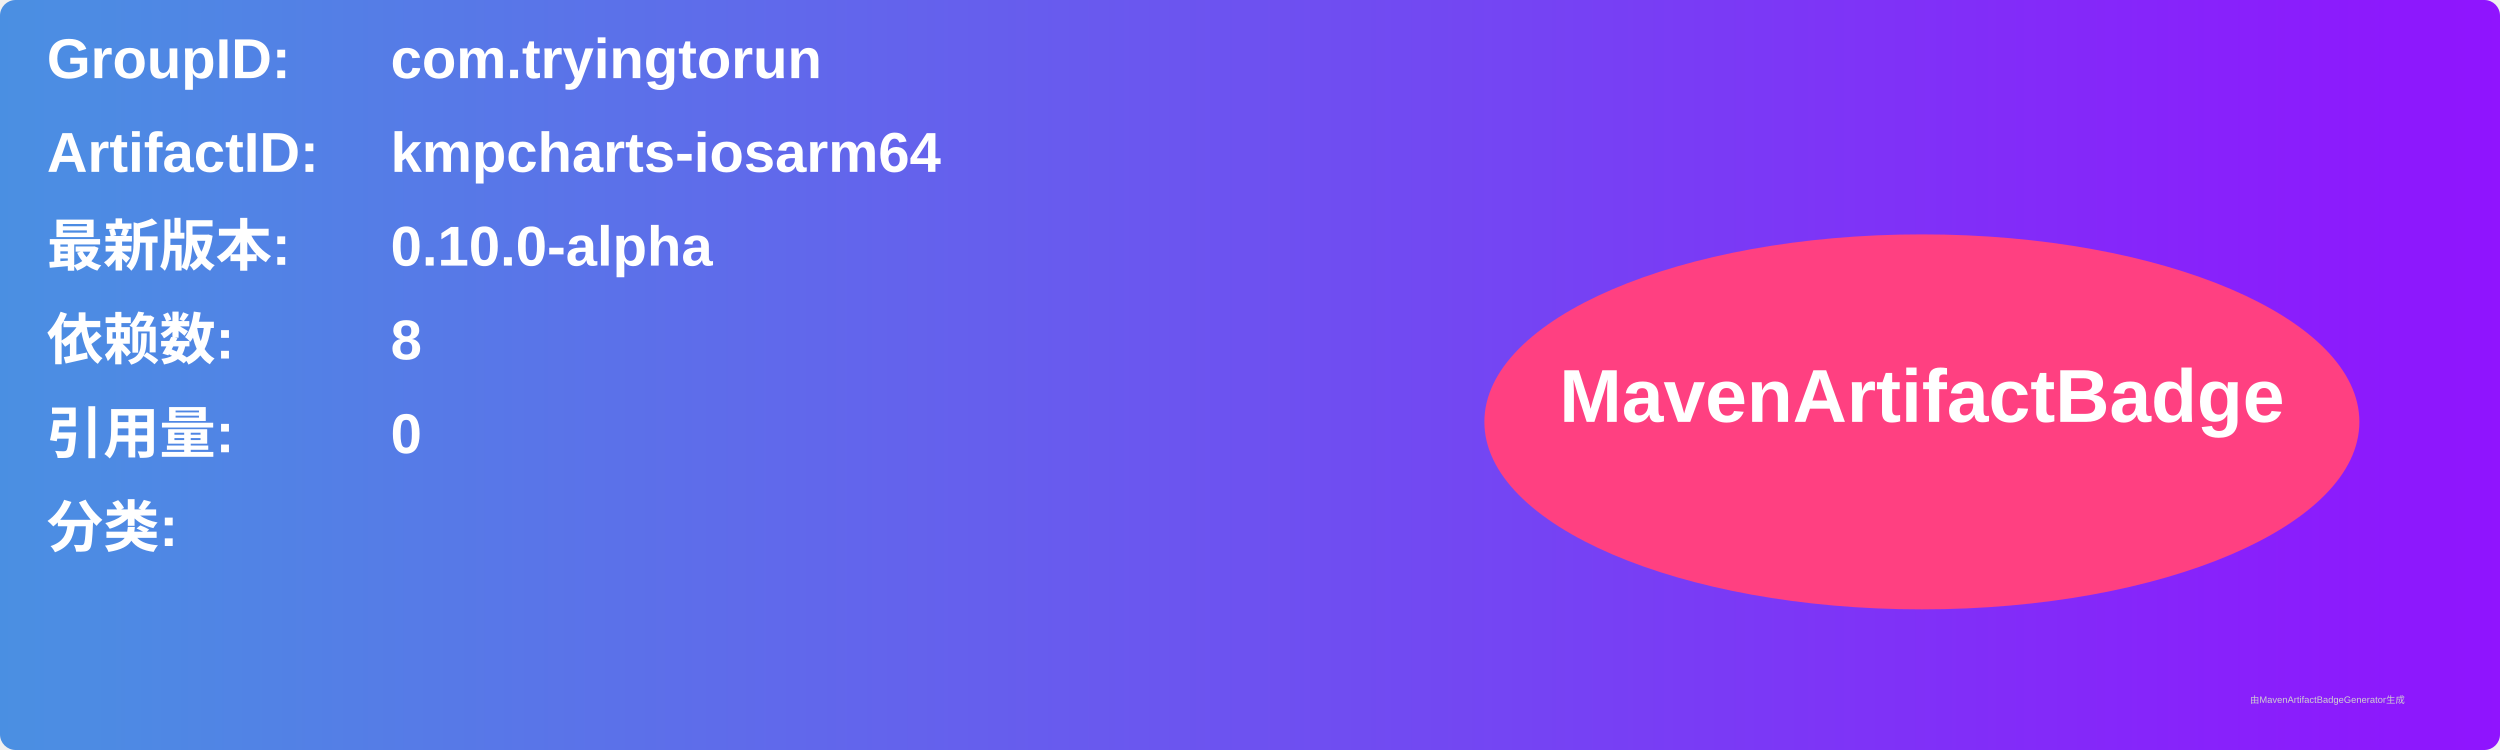
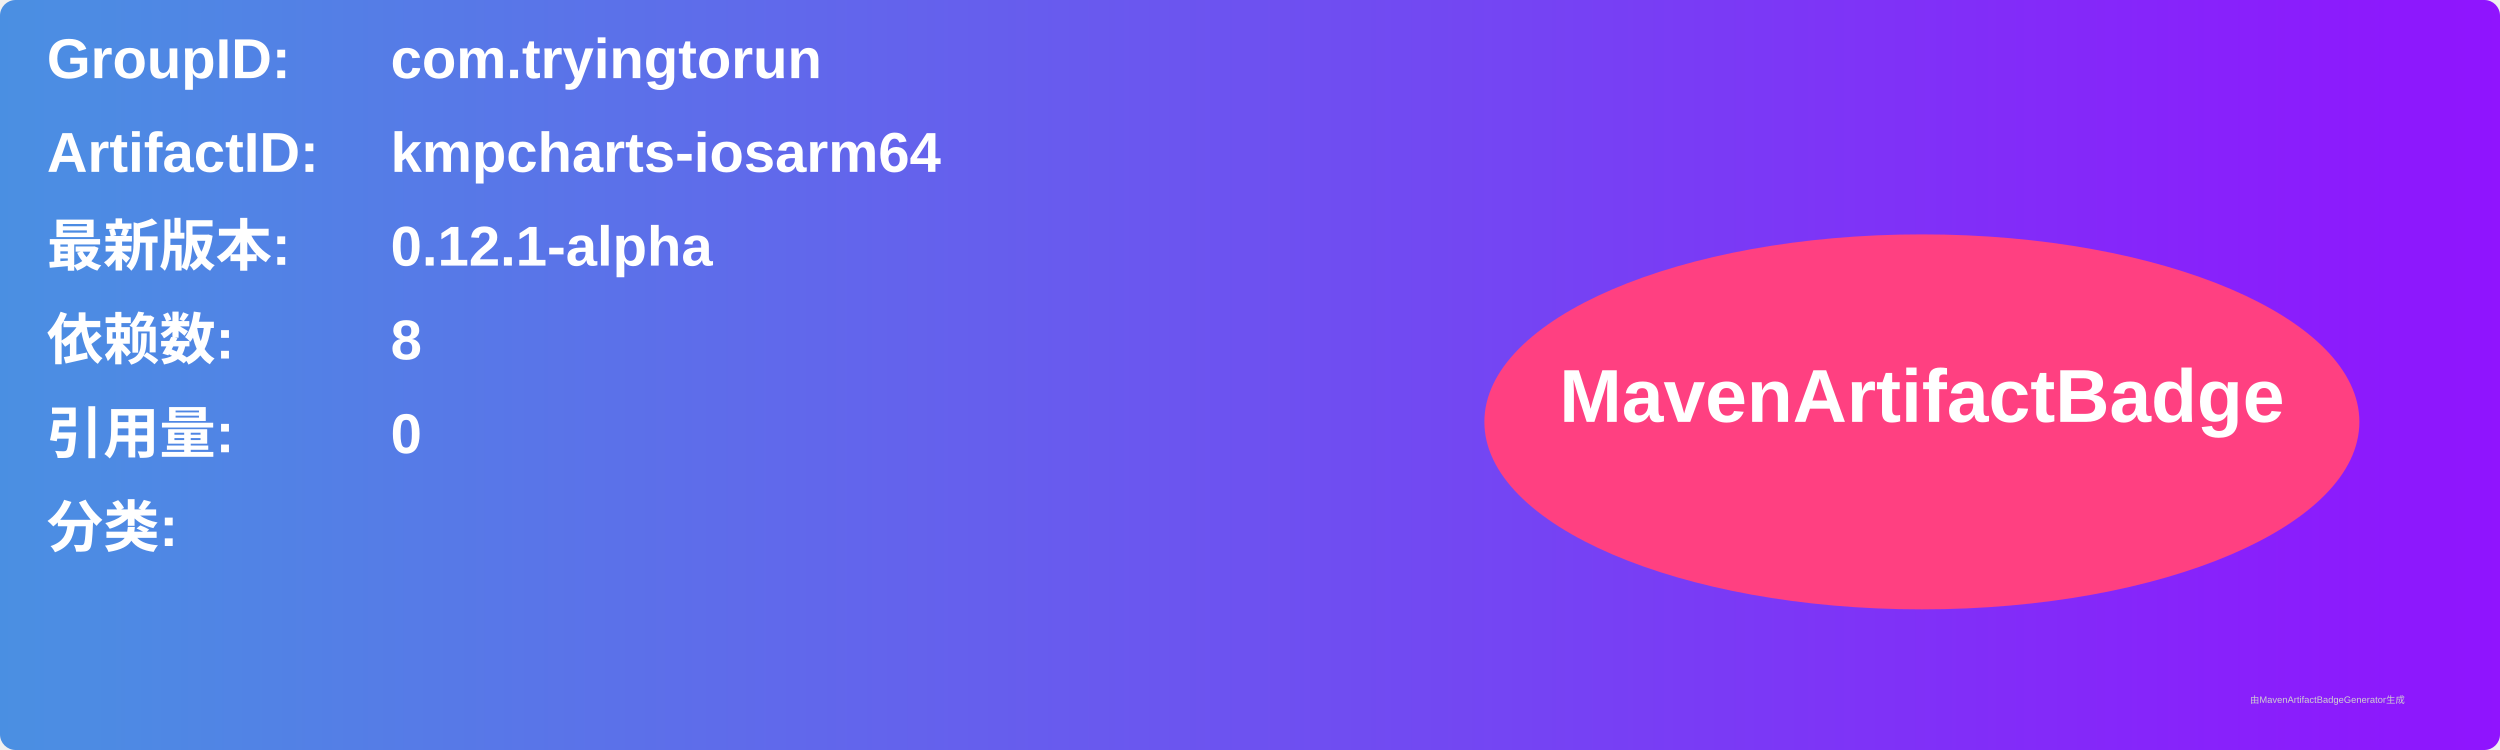
<svg xmlns="http://www.w3.org/2000/svg" width="800" height="240" viewBox="0 0 800 240">
  <linearGradient id="grad" x1="0%" y1="0%" x2="100%" y2="0%">
    <stop offset="0%" stop-color="#4a90e2" />
    <stop offset="100%" stop-color="#9013fe" />
  </linearGradient>
  <rect width="100%" height="100%" rx="5" ry="5" fill="url(#grad)" />
  <g transform="translate(15, 15)">
    <text x="0" y="10" font-family="Arial" font-size="18" fill="white" font-weight="bold" width="260">GroupID:</text>
    <text x="110" y="10" font-family="Arial" font-size="18" fill="white" font-weight="bold" width="460">com.tryingtorun</text>
    <text x="0" y="40" font-family="Arial" font-size="18" fill="white" font-weight="bold" width="260">ArtifactID:</text>
    <text x="110" y="40" font-family="Arial" font-size="18" fill="white" font-weight="bold" width="460">kmpcharts-iosarm64</text>
    <text x="0" y="70" font-family="Arial" font-size="18" fill="white" font-weight="bold">最新版本:</text>
    <text x="110" y="70" font-family="Arial" font-size="18" fill="white" font-weight="bold">
-       <tspan font-weight="bold">0.10.0-alpha</tspan>
+       <tspan font-weight="bold">0.12.1-alpha</tspan>
    </text>
    <text x="0" y="100" font-family="Arial" font-size="18" fill="white" font-weight="bold">依赖数: </text>
    <text x="110" y="100" font-family="Arial" font-size="18" fill="white">
      <tspan font-weight="bold">8</tspan>
    </text>
    <text x="0" y="130" font-family="Arial" font-size="18" fill="white" font-weight="bold">引用量: </text>
    <text x="110" y="130" font-family="Arial" font-size="18" fill="white">
      <tspan font-weight="bold">0</tspan>
    </text>
    <text x="0" y="160" font-family="Arial" font-size="18" fill="white" font-weight="bold">分类:</text>
    <text x="10" y="190" font-family="Arial" font-size="10" fill="white">
      <tspan font-weight="bold" />
    </text>
    <ellipse cx="600" cy="120" rx="140" ry="60" fill="#ff4081" />
    <text x="600" y="120" text-anchor="middle" font-family="Arial" font-size="24" fill="white" font-weight="bold">MavenArtifactBadge</text>
  </g>
  <text x="720" y="225" font-family="Arial" font-size="3" fill="#d0d0d0">由MavenArtifactBadgeGenerator生成</text>
</svg>
